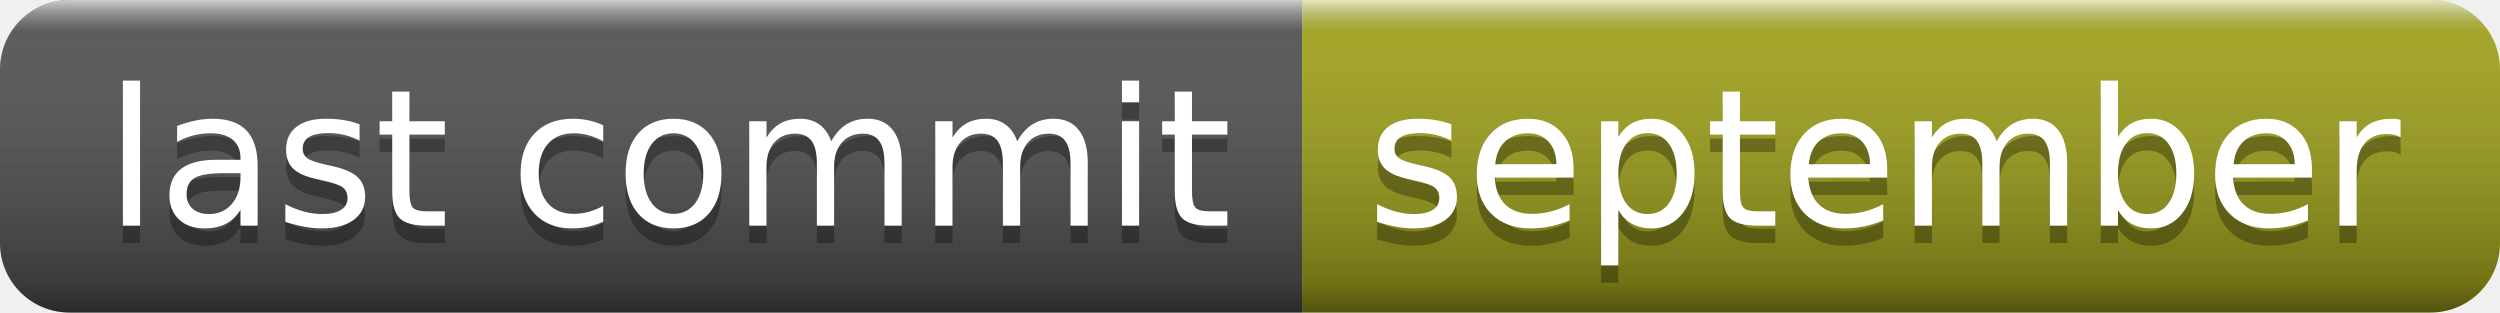
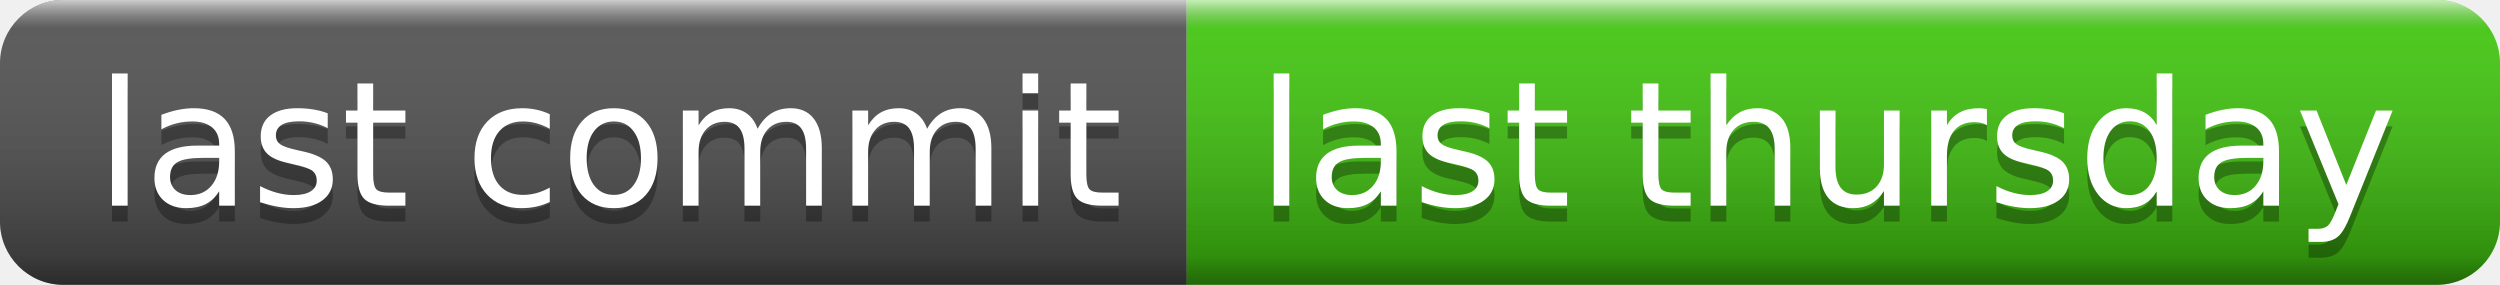
- <svg xmlns="http://www.w3.org/2000/svg" width="144" height="18" role="img" aria-label="last commit: september">
+ <svg xmlns="http://www.w3.org/2000/svg" width="158" height="18" role="img" aria-label="last commit: last thursday">
  <linearGradient id="s" x2="0" y2="100%">
    <stop offset="0" stop-color="#fff" stop-opacity=".7" />
    <stop offset=".1" stop-color="#aaa" stop-opacity=".1" />
    <stop offset=".9" stop-color="#000" stop-opacity=".3" />
    <stop offset="1" stop-color="#000" stop-opacity=".5" />
  </linearGradient>
  <clipPath id="r">
-     <rect width="144" height="18" rx="4" fill="#fff" />
+     <rect width="158" height="18" rx="4" fill="#fff" />
  </clipPath>
  <g clip-path="url(#r)">
    <rect width="75" height="18" fill="#555" />
-     <rect x="75" width="69" height="18" fill="#a4a61d" />
-     <rect width="144" height="18" fill="url(#s)" />
+     <rect x="75" width="83" height="18" fill="#4c1" />
+     <rect width="158" height="18" fill="url(#s)" />
  </g>
  <g fill="#fff" text-anchor="middle" font-family="Verdana,Geneva,DejaVu Sans,sans-serif" text-rendering="geometricPrecision" font-size="110">
    <text aria-hidden="true" x="385" y="140" fill="#010101" fill-opacity=".3" transform="scale(.1)" textLength="650">last commit</text>
    <text x="385" y="130" transform="scale(.1)" fill="#fff" textLength="650">last commit</text>
-     <text aria-hidden="true" x="1085" y="140" fill="#010101" fill-opacity=".3" transform="scale(.1)" textLength="590">september</text>
-     <text x="1085" y="130" transform="scale(.1)" fill="#fff" textLength="590">september</text>
+     <text aria-hidden="true" x="1155" y="140" fill="#010101" fill-opacity=".3" transform="scale(.1)" textLength="730">last thursday</text>
+     <text x="1155" y="130" transform="scale(.1)" fill="#fff" textLength="730">last thursday</text>
  </g>
</svg>
